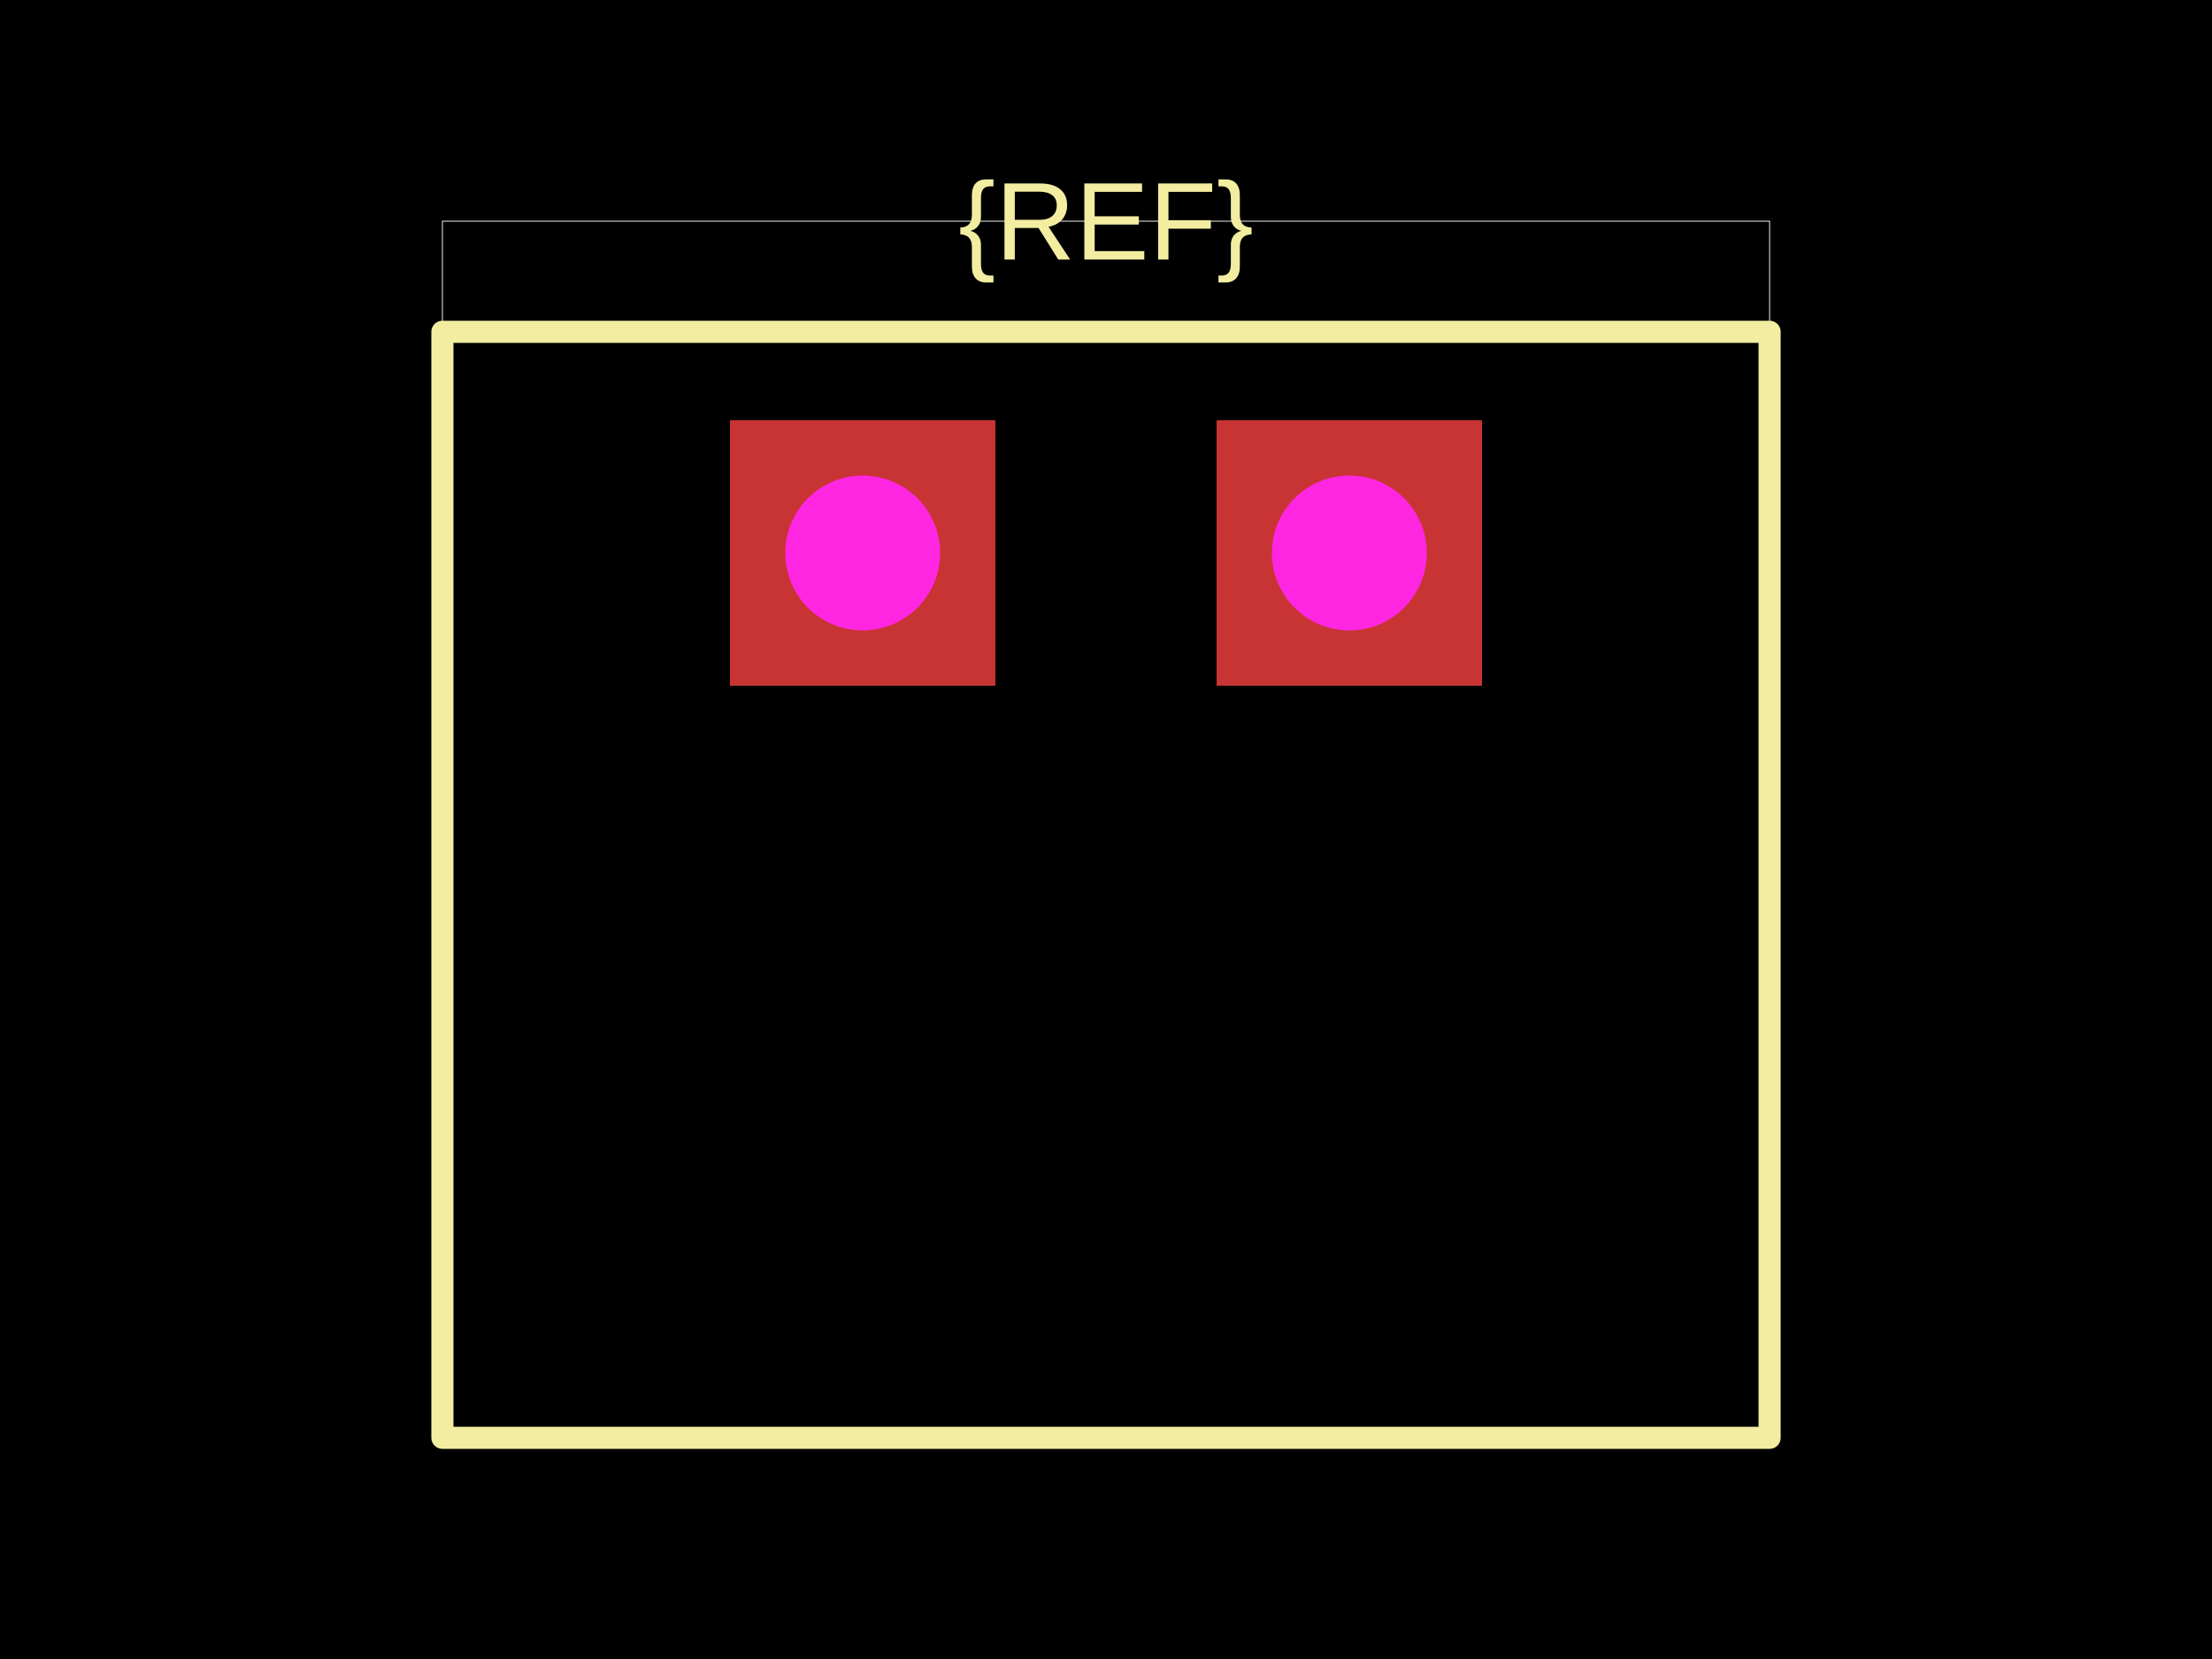
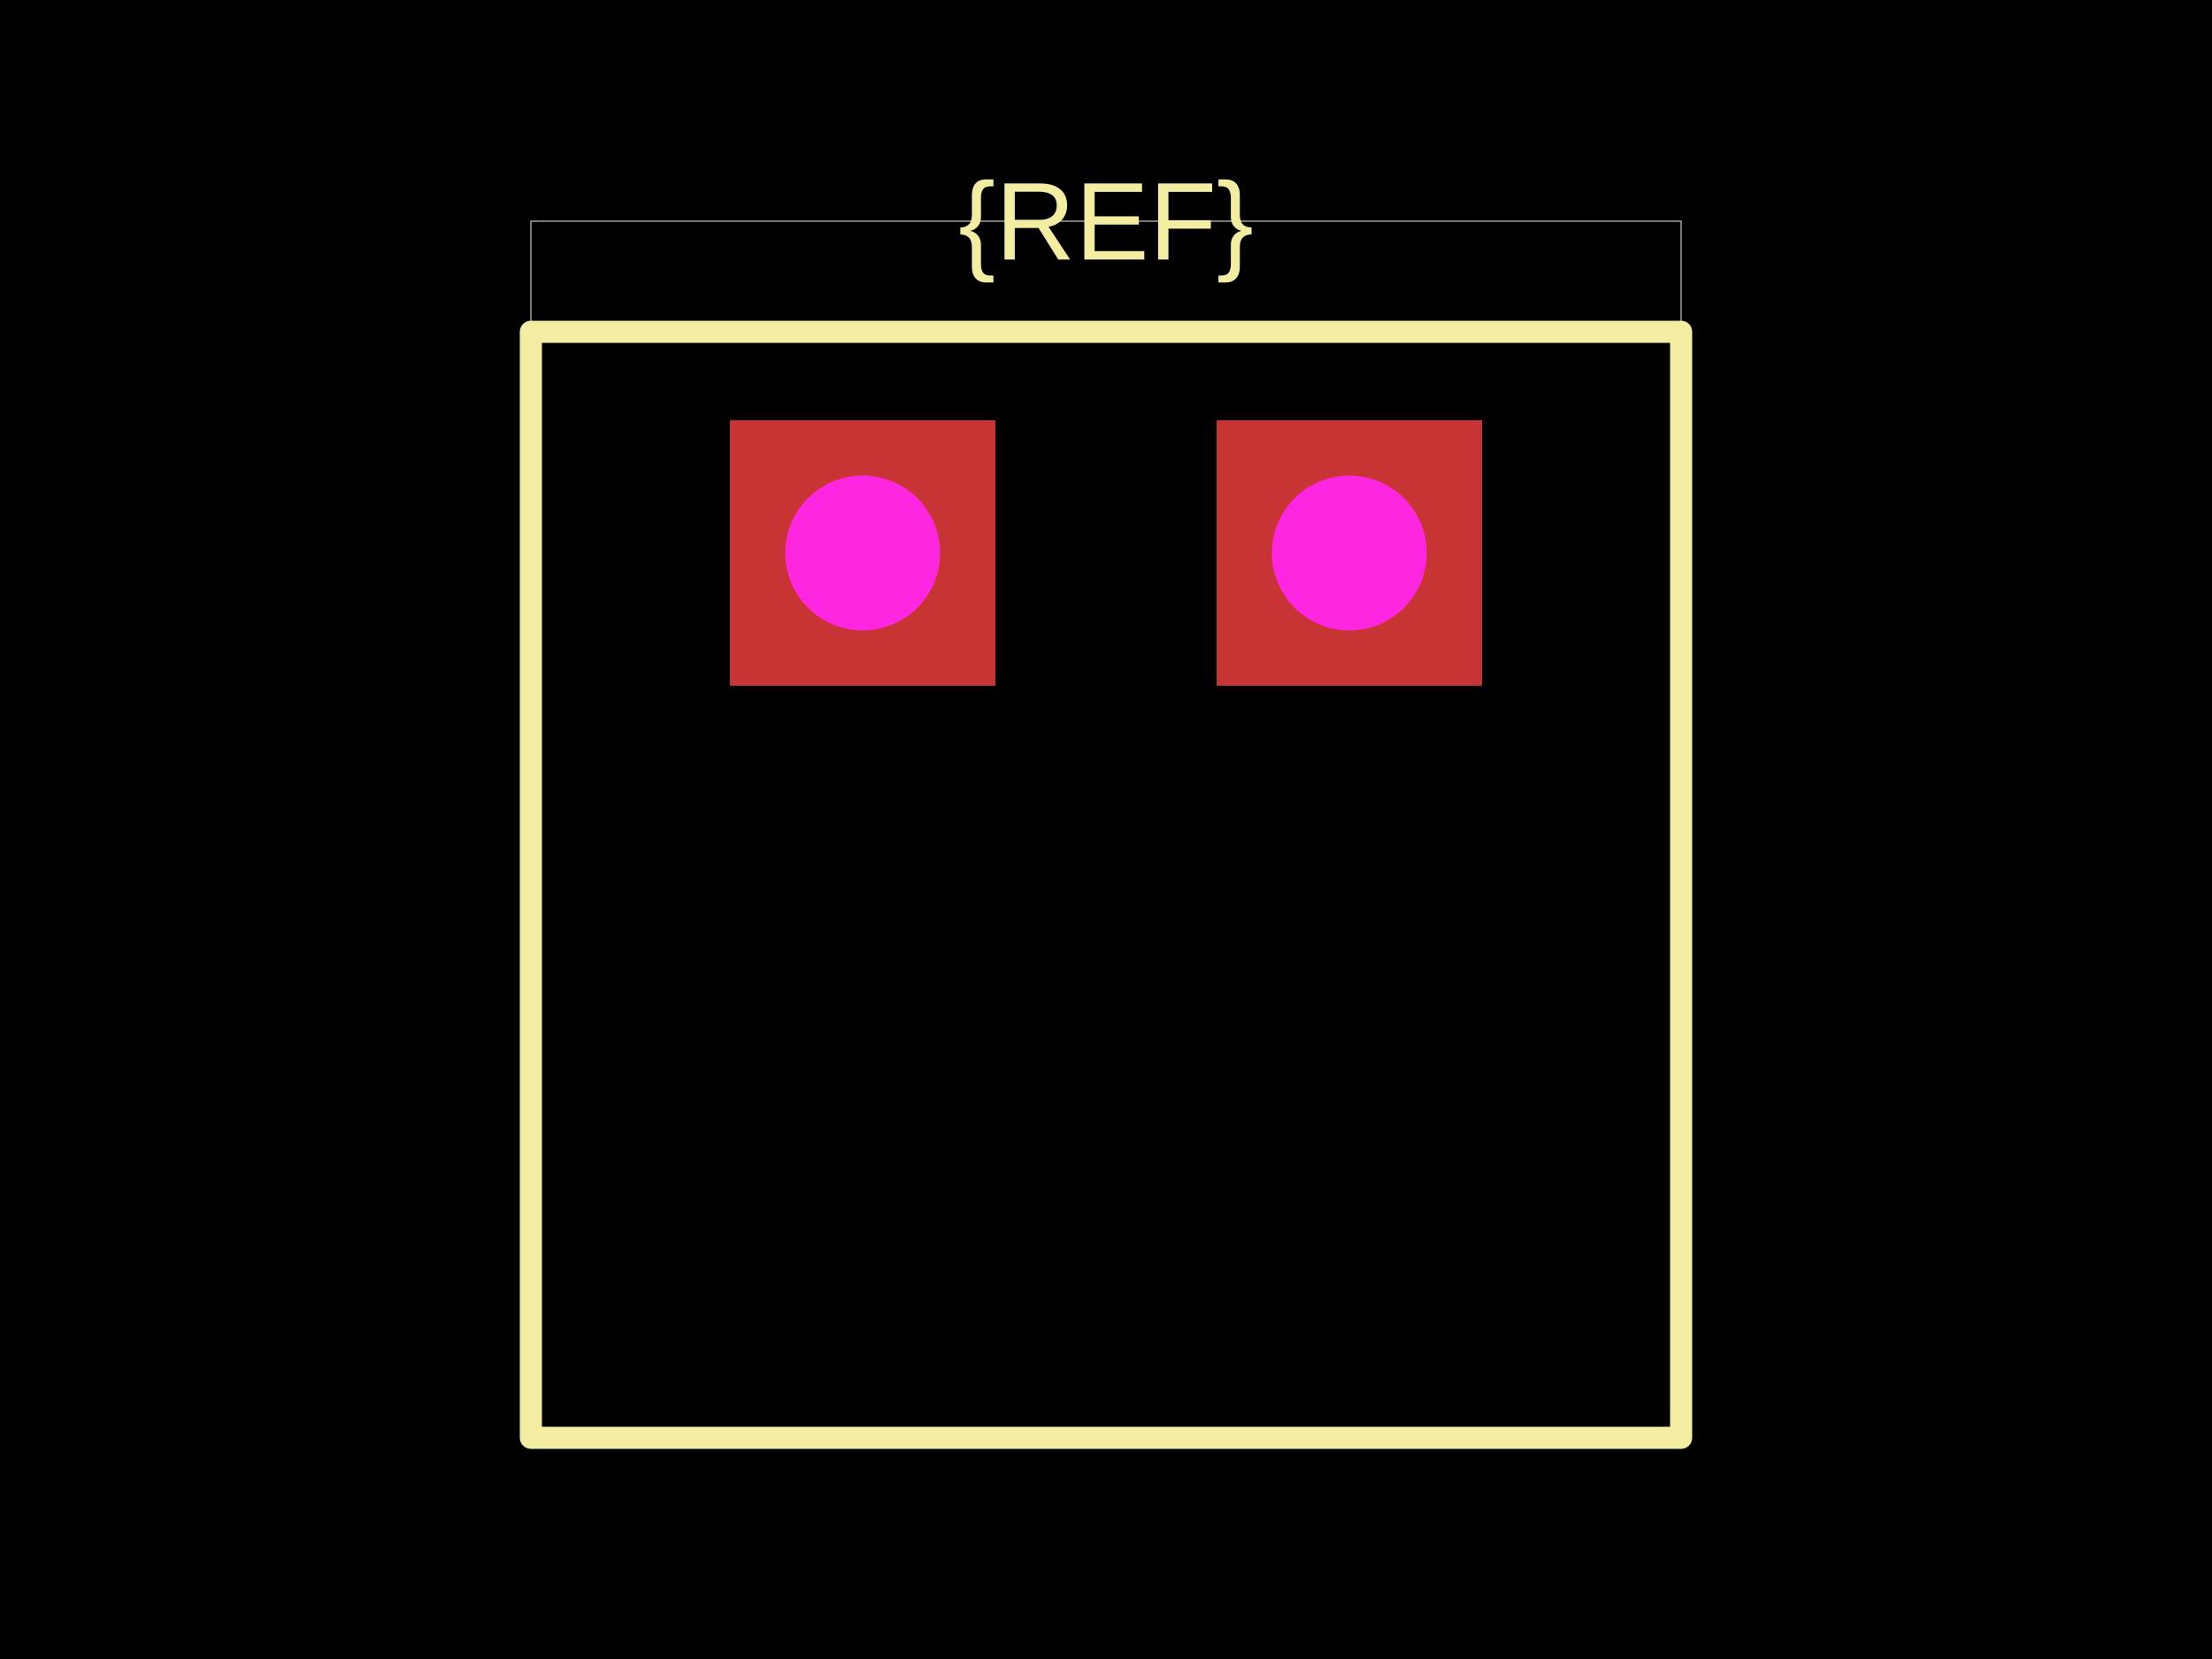
<svg xmlns="http://www.w3.org/2000/svg" width="800" height="600">
  <style />
  <rect class="boundary" x="0" y="0" fill="#000" width="800" height="600" />
-   <rect class="pcb-boundary" fill="none" stroke="#fff" stroke-width="0.3" x="160" y="80" width="480" height="440" />
-   <path class="pcb-silkscreen pcb-silkscreen-top" d="M 160 120 L 640 120 L 640 520 L 160 520 L 160 120 Z" fill="none" stroke="#f2eda1" stroke-width="8" stroke-linecap="round" stroke-linejoin="round" data-pcb-component-id="" data-pcb-silkscreen-path-id="" />
+   <rect class="pcb-boundary" fill="none" stroke="#fff" stroke-width="0.3" x="192" y="80" width="416" height="440" />
+   <path class="pcb-silkscreen pcb-silkscreen-top" d="M 192 120 L 608 120 L 608 520 L 192 520 L 192 120 Z" fill="none" stroke="#f2eda1" stroke-width="8" stroke-linecap="round" stroke-linejoin="round" data-pcb-component-id="" data-pcb-silkscreen-path-id="" />
  <text x="0" y="0" dx="0" dy="0" fill="#f2eda1" font-family="Arial, sans-serif" font-size="40" text-anchor="middle" dominant-baseline="central" transform="matrix(1,0,0,1,400,80)" class="pcb-silkscreen-text pcb-silkscreen-top" data-pcb-silkscreen-text-id="pcb_component_1" stroke="none">{REF}</text>
  <g>
    <rect class="pcb-hole-outer-pad" fill="rgb(200, 52, 52)" x="264" y="152" width="96" height="96" />
    <circle class="pcb-hole-inner" fill="#FF26E2" cx="312" cy="200" r="28" />
  </g>
  <g>
    <rect class="pcb-hole-outer-pad" fill="rgb(200, 52, 52)" x="440" y="152" width="96" height="96" />
    <circle class="pcb-hole-inner" fill="#FF26E2" cx="488" cy="200" r="28" />
  </g>
</svg>
